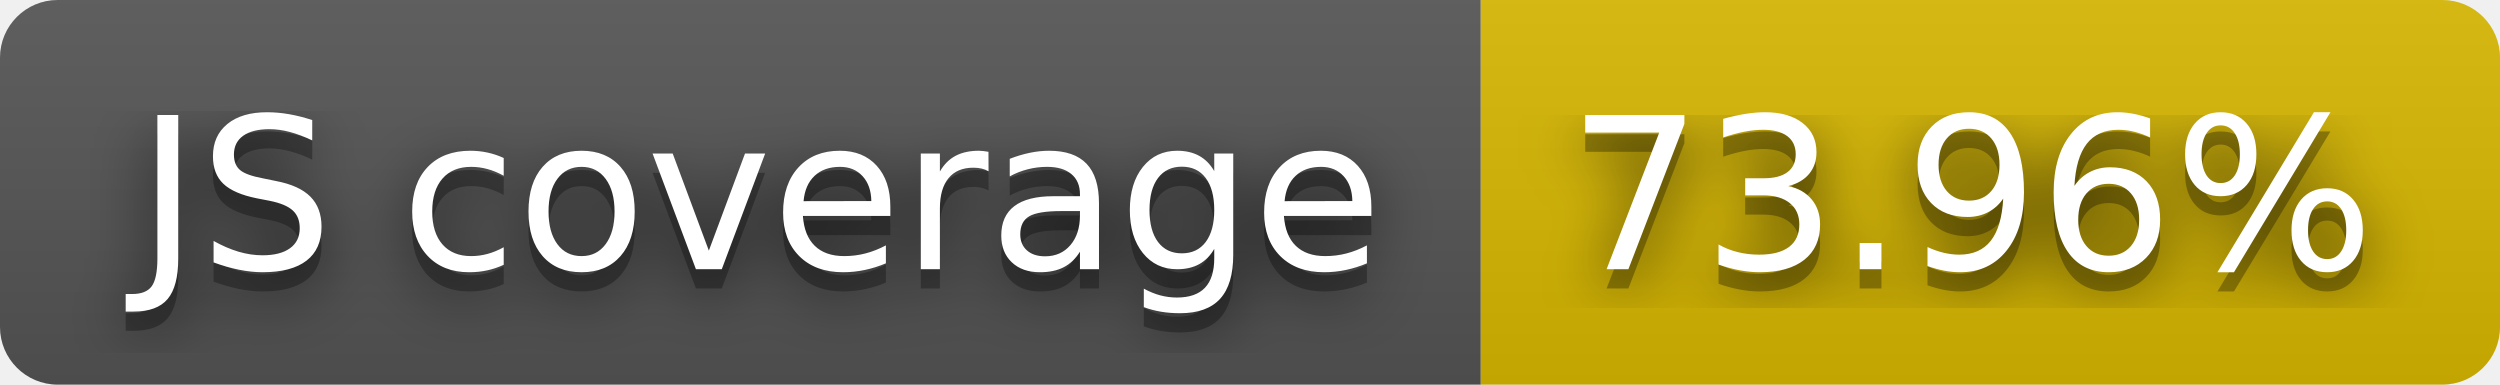
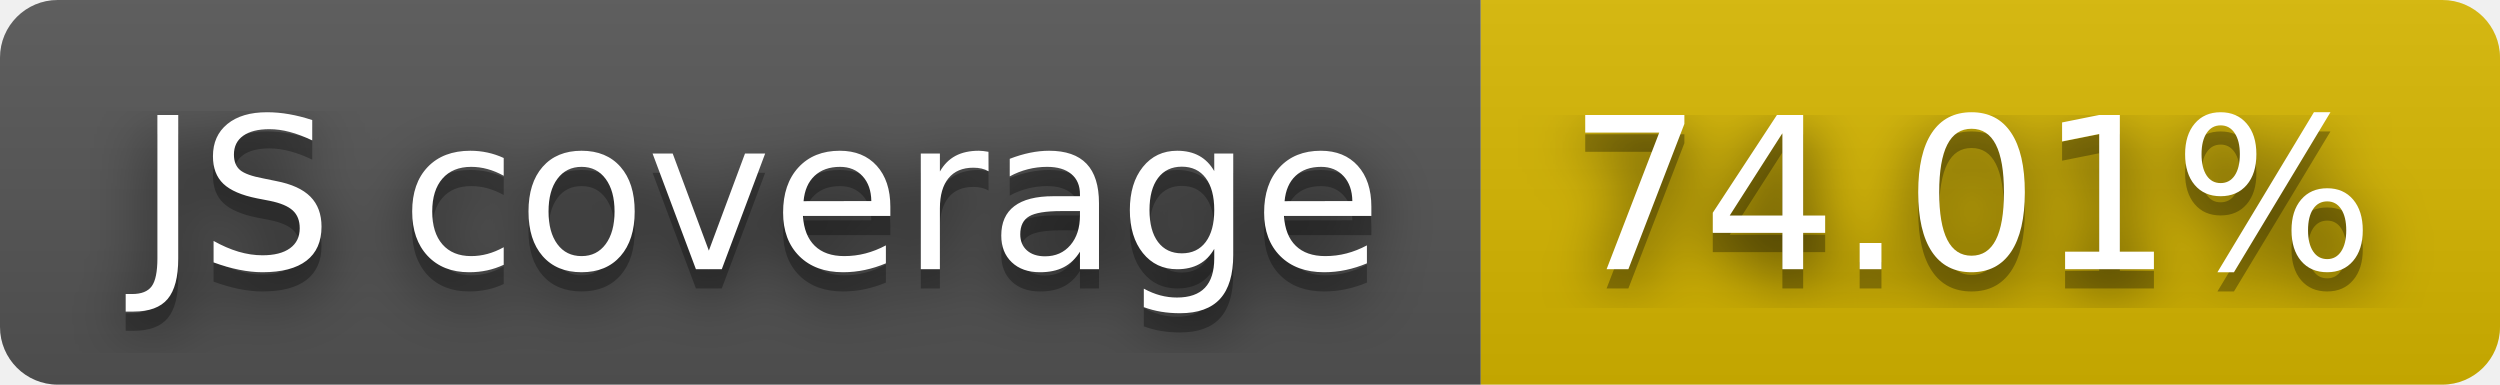
- <svg xmlns="http://www.w3.org/2000/svg" width="130" height="20" role="img" aria-label="JS coverage: 73.96%">
+ <svg xmlns="http://www.w3.org/2000/svg" width="130" height="20" role="img" aria-label="JS coverage: 74.01%">
  <filter id="blur">
    <feGaussianBlur stdDeviation="16" />
  </filter>
  <linearGradient id="s" x2="0" y2="100%">
    <stop offset="0" stop-color="#bbb" stop-opacity=".1" />
    <stop offset="1" stop-opacity=".1" />
  </linearGradient>
  <clipPath id="r">
    <rect width="130" height="20" rx="3" />
  </clipPath>
  <g clip-path="url(#r)">
    <rect width="77" height="20" fill="#555" />
    <rect x="77" width="53" height="20" fill="#d8b800" />
    <rect width="130" height="20" fill="url(#s)" />
  </g>
  <g fill="#fff" text-anchor="middle" font-family="Verdana,Geneva,DejaVu Sans,sans-serif" text-rendering="geometricPrecision" font-size="110">
    <g transform="scale(.1)">
      <g aria-hidden="true" fill="#010101">
        <text x="395" y="150" fill-opacity=".8" filter="url(#blur)" textLength="670">JS coverage</text>
        <text x="395" y="150" fill-opacity=".3" textLength="670">JS coverage</text>
      </g>
      <text x="395" y="140" textLength="670">JS coverage</text>
    </g>
    <g transform="scale(.1)">
      <g aria-hidden="true" fill="#010101">
-         <text x="1025" y="150" fill-opacity=".8" filter="url(#blur)" textLength="430">73.96%</text>
-         <text x="1025" y="150" fill-opacity=".3" textLength="430">73.96%</text>
+         <text x="1025" y="150" fill-opacity=".8" filter="url(#blur)" textLength="430">74.01%</text>
+         <text x="1025" y="150" fill-opacity=".3" textLength="430">74.01%</text>
      </g>
-       <text x="1025" y="140" textLength="430">73.96%</text>
+       <text x="1025" y="140" textLength="430">74.01%</text>
    </g>
  </g>
</svg>
